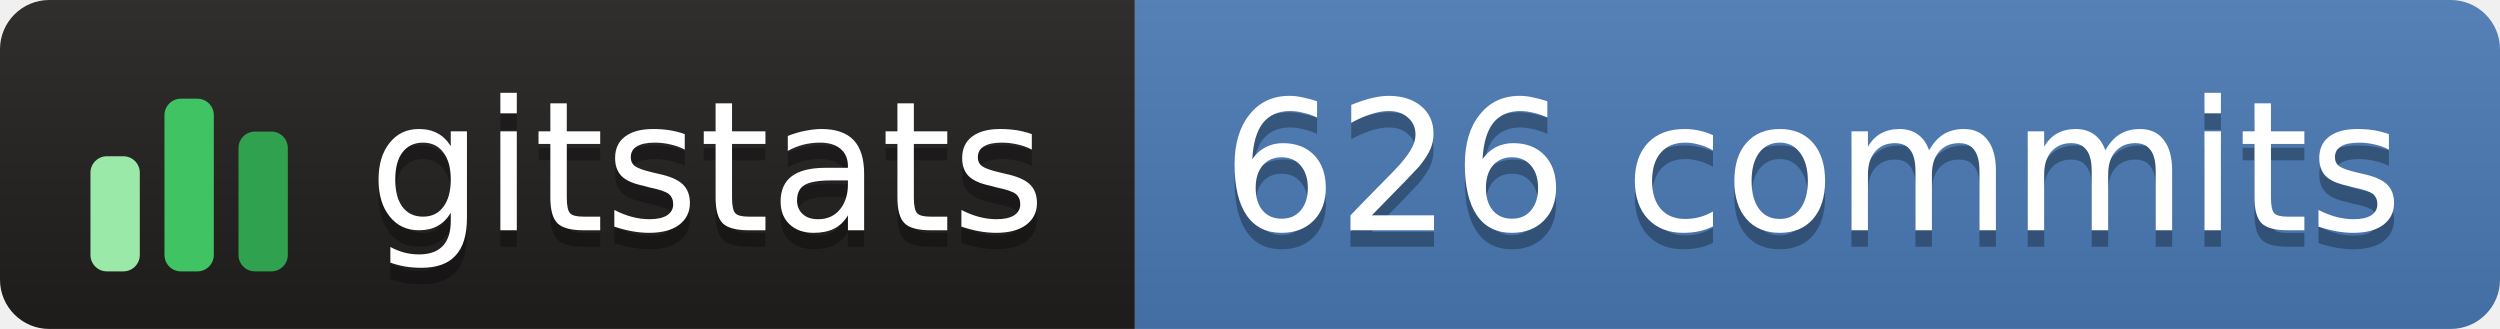
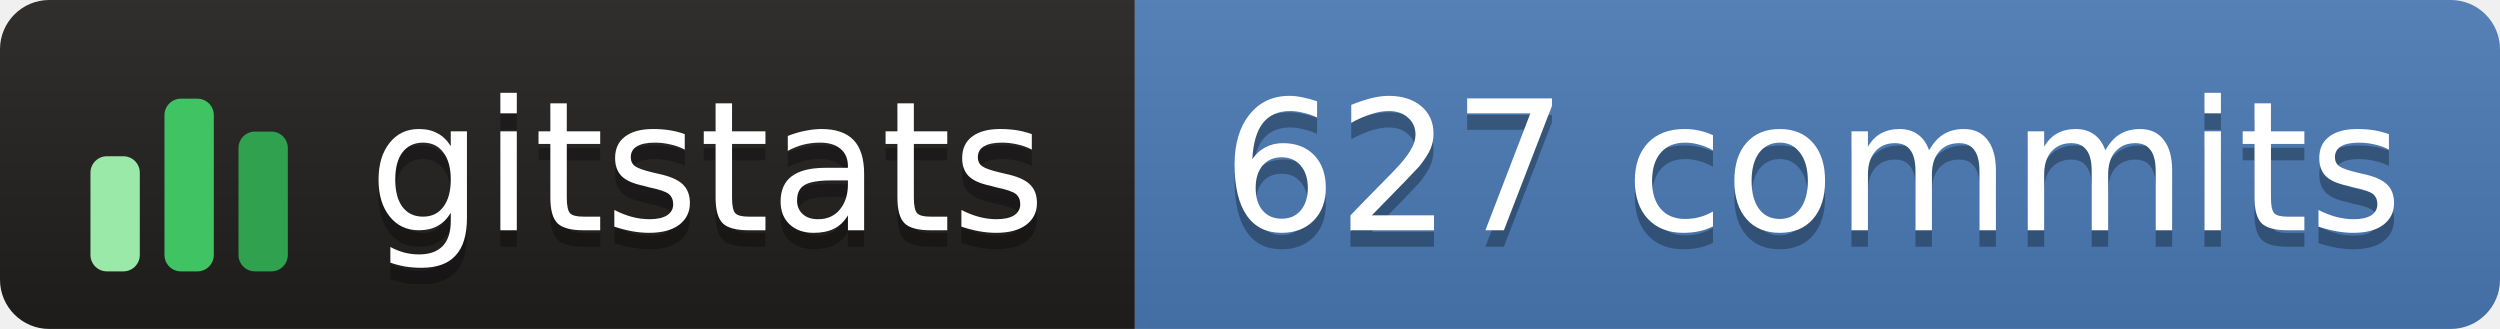
- <svg xmlns="http://www.w3.org/2000/svg" width="152" height="20" role="img" aria-label="gitstats: 626 commits">
+ <svg xmlns="http://www.w3.org/2000/svg" width="152" height="20" role="img" aria-label="gitstats: 627 commits">
  <linearGradient id="s" x2="0" y2="100%">
    <stop offset="0" stop-color="#bbb" stop-opacity=".1" />
    <stop offset="1" stop-opacity=".1" />
  </linearGradient>
  <clipPath id="r">
    <rect width="152" height="20" rx="3" fill="#fff" />
  </clipPath>
  <g clip-path="url(#r)">
    <rect x="0" width="69" height="20" fill="#211e1e" />
    <rect x="69" width="84" height="20" fill="#4a7ab5" />
    <rect width="152" height="20" fill="url(#s)" />
  </g>
  <g transform="translate(5,3.5)">
    <rect x="0.5" y="6.0" width="3" height="7.0" rx="1" fill="#9be9a8" />
    <rect x="5.0" y="2.5" width="3" height="10.5" rx="1" fill="#40c463" />
    <rect x="9.5" y="4.5" width="3" height="8.5" rx="1" fill="#30a14e" />
  </g>
  <g text-anchor="middle" font-family="Verdana,Geneva,DejaVu Sans,sans-serif" font-size="11" text-rendering="geometricPrecision">
    <text aria-hidden="true" x="43.0" y="15.0" fill="#010101" fill-opacity=".3" textLength="42.0">gitstats</text>
    <text x="43.0" y="14.0" fill="#fff" textLength="42.0">gitstats</text>
-     <text aria-hidden="true" x="110.2" y="15.0" fill="#010101" fill-opacity=".3" textLength="72.5">626 commits</text>
-     <text x="110.2" y="14.0" fill="#fff" textLength="72.5">626 commits</text>
+     <text aria-hidden="true" x="110.2" y="15.0" fill="#010101" fill-opacity=".3" textLength="72.5">627 commits</text>
+     <text x="110.2" y="14.0" fill="#fff" textLength="72.5">627 commits</text>
  </g>
</svg>
